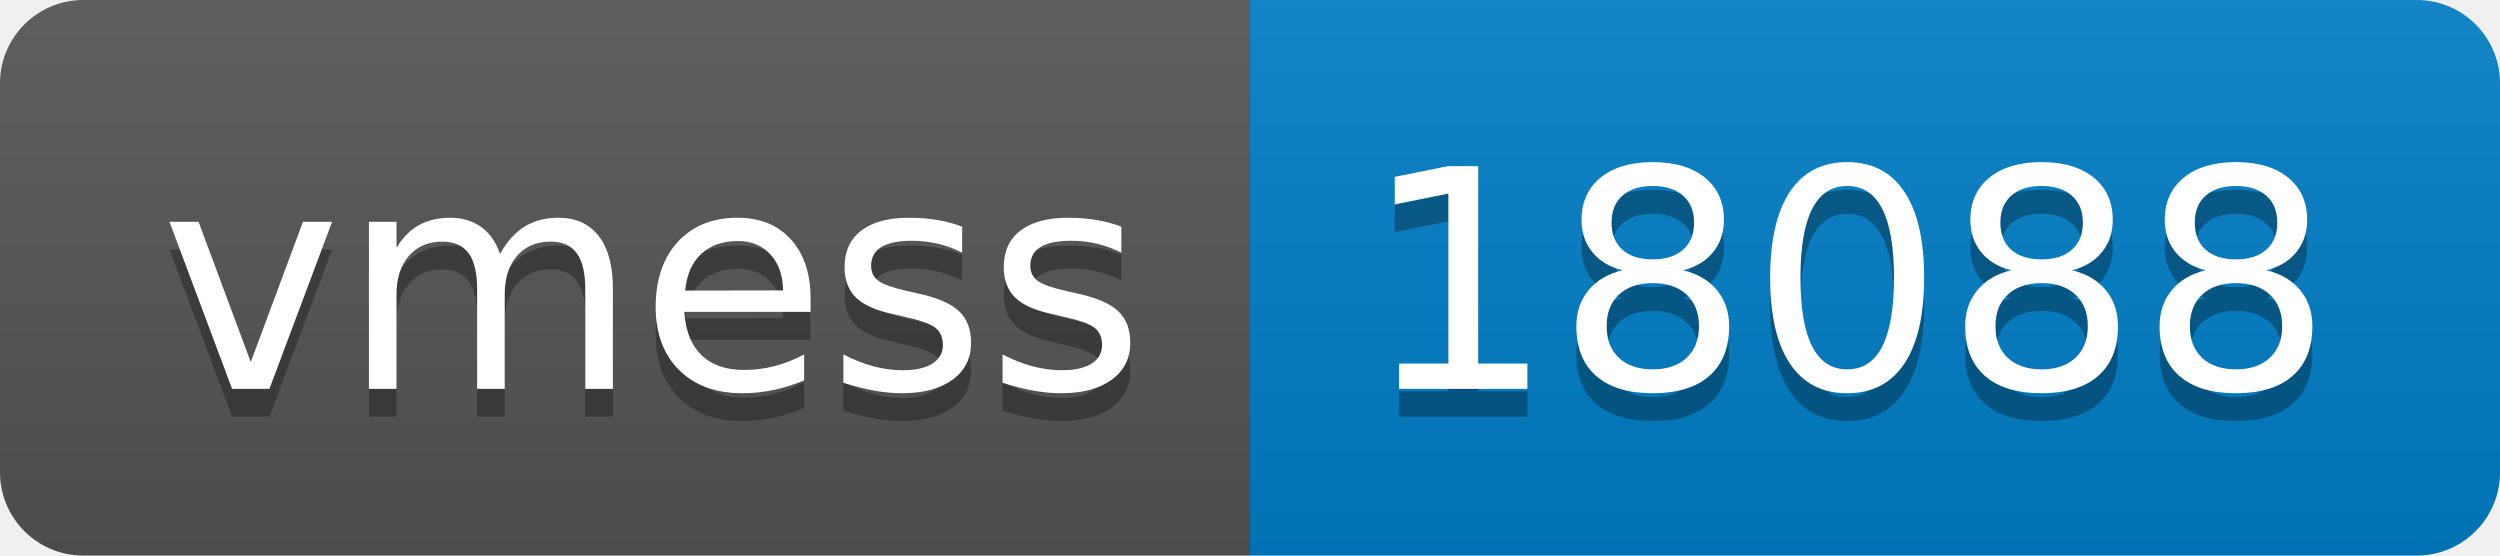
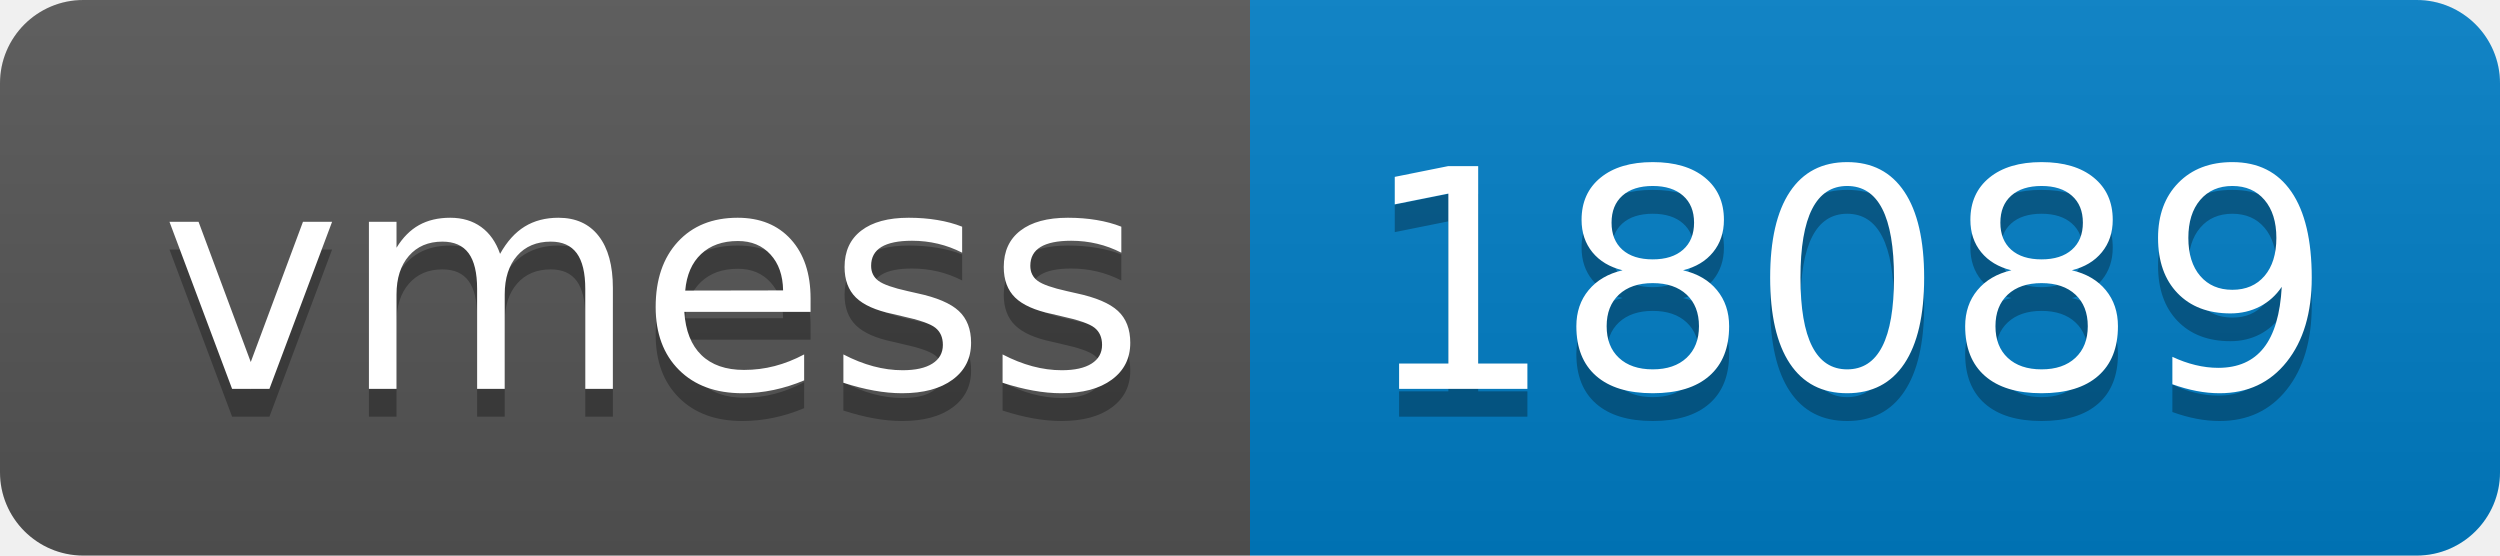
- <svg xmlns="http://www.w3.org/2000/svg" width="90" height="20" role="img" aria-label="vmess: 18088">
+ <svg xmlns="http://www.w3.org/2000/svg" width="90" height="20" role="img" aria-label="vmess: 18089">
  <linearGradient id="s" x2="0" y2="100%">
    <stop offset="0" stop-color="#bbb" stop-opacity=".1" />
    <stop offset="1" stop-opacity=".1" />
  </linearGradient>
  <clipPath id="r">
    <rect width="90" height="20" rx="3" fill="#fff" />
  </clipPath>
  <g clip-path="url(#r)">
    <rect width="45" height="20" fill="#555" />
    <rect x="45" width="45" height="20" fill="#007ec6" />
    <rect width="90" height="20" fill="url(#s)" />
  </g>
  <g fill="#fff" text-anchor="middle" font-family="Verdana,Geneva,DejaVu Sans,sans-serif" text-rendering="geometricPrecision" font-size="110">
    <text aria-hidden="true" x="235" y="150" fill="#010101" fill-opacity=".3" transform="scale(.1)" textLength="350">vmess</text>
    <text x="235" y="140" transform="scale(.1)" fill="#fff" textLength="350">vmess</text>
-     <text aria-hidden="true" x="665" y="150" fill="#010101" fill-opacity=".3" transform="scale(.1)" textLength="350">18088</text>
-     <text x="665" y="140" transform="scale(.1)" fill="#fff" textLength="350">18088</text>
+     <text aria-hidden="true" x="665" y="150" fill="#010101" fill-opacity=".3" transform="scale(.1)" textLength="350">18089</text>
+     <text x="665" y="140" transform="scale(.1)" fill="#fff" textLength="350">18089</text>
  </g>
</svg>
